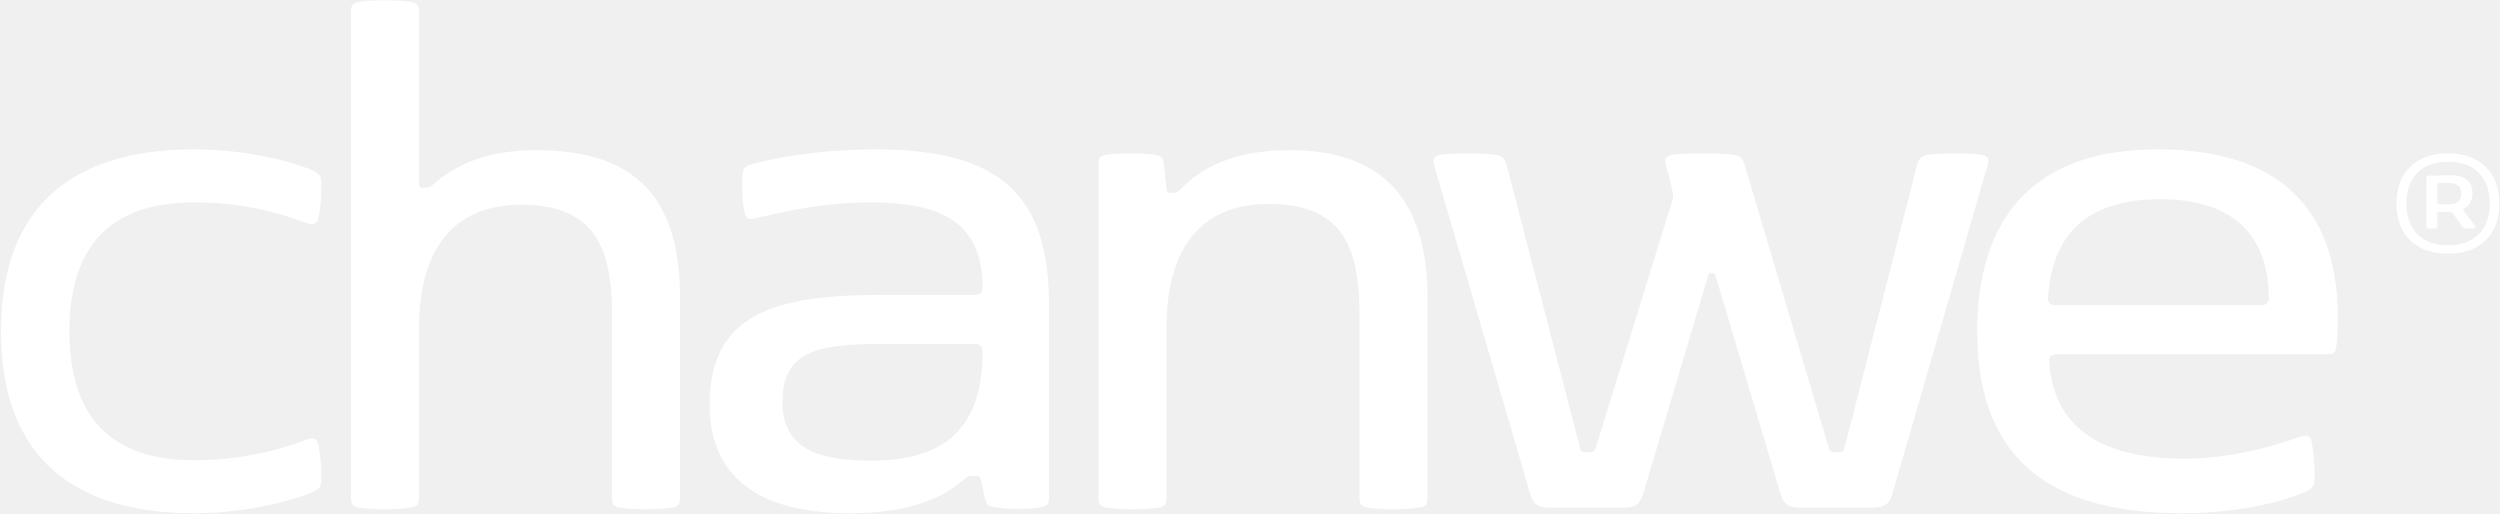
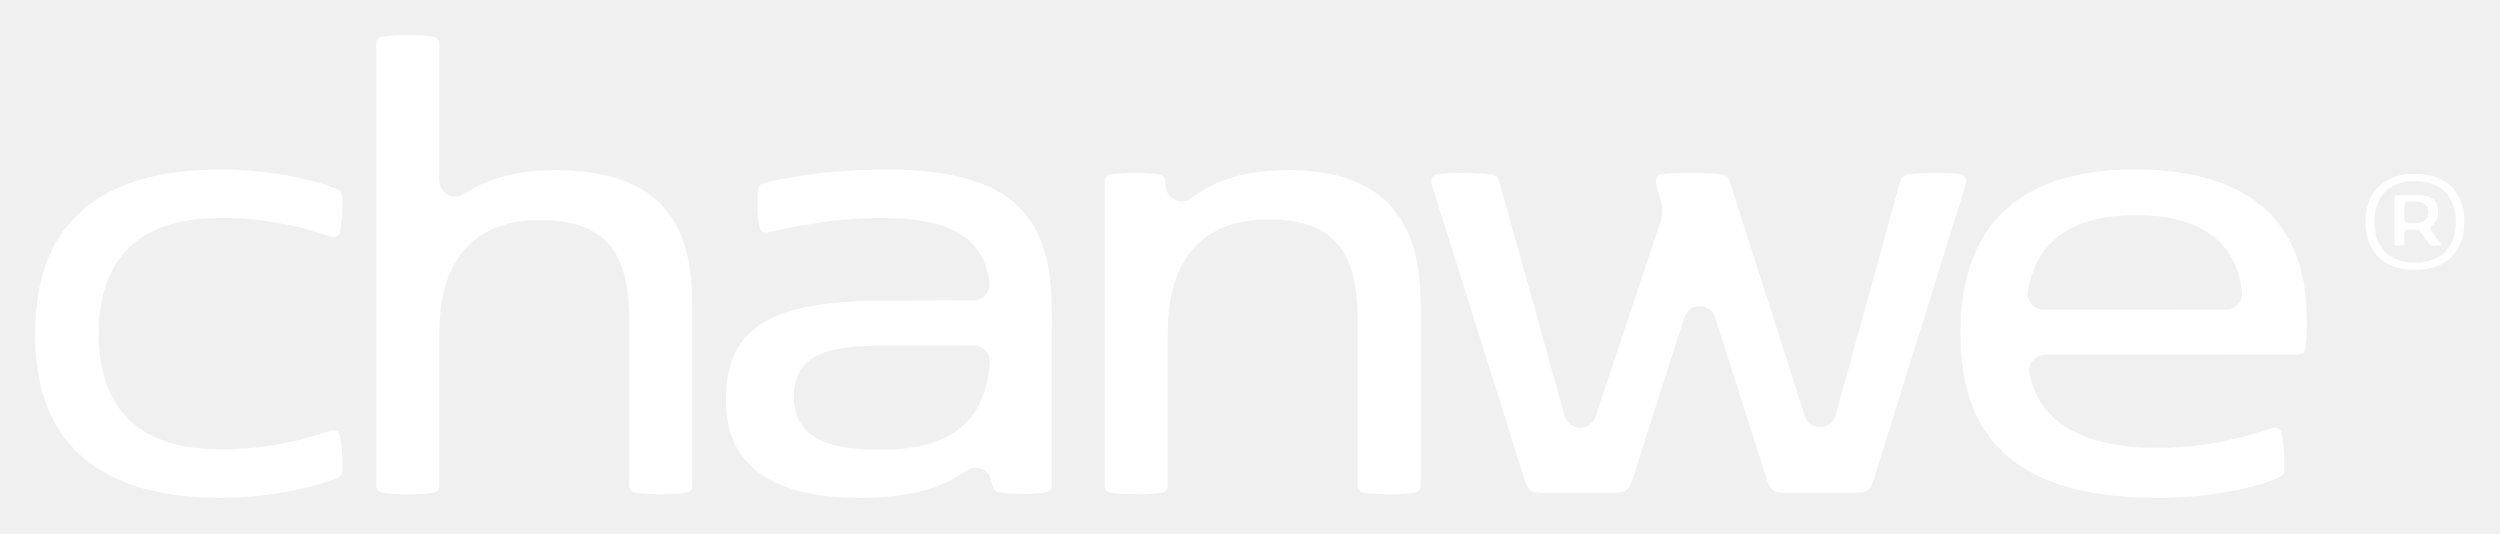
- <svg xmlns="http://www.w3.org/2000/svg" width="1656.480pt" height="340.320pt" viewBox="138.720 130.080 1656.480 340.320">
-   <path fill-rule="nonzero" fill="#FFFFFF" fill-opacity="1" d="M 184.715 349.598 C 184.715 407.512 213.277 435.027 267.258 435.027 C 306.566 435.027 332.773 424.547 342.469 421.137 C 343.516 420.879 344.562 420.613 345.348 420.613 C 347.707 420.613 349.281 421.926 349.805 425.07 C 350.852 430.836 351.637 438.172 351.637 444.723 C 351.637 452.062 351.637 453.633 345.609 456.254 C 336.176 460.445 304.734 470.141 267.258 470.141 C 188.645 470.141 139.383 433.98 139.383 349.598 C 139.383 265.219 188.645 229.059 267.258 229.059 C 304.734 229.059 336.176 238.492 345.609 242.949 C 351.637 245.828 351.637 247.141 351.637 254.477 C 351.637 261.027 350.852 268.367 349.805 274.133 C 349.281 277.273 347.707 278.586 345.348 278.586 C 344.562 278.586 343.516 278.324 342.469 278.062 C 332.773 274.652 306.566 264.172 267.258 264.172 C 213.277 264.172 184.715 291.688 184.715 349.598 " />
-   <path fill-rule="nonzero" fill="#FFFFFF" fill-opacity="1" d="M 416.359 347.504 L 416.359 459.398 C 416.359 464.113 415.574 465.688 410.855 466.473 C 405.355 467.258 399.852 467.52 393.824 467.52 C 387.797 467.52 382.293 467.258 376.789 466.473 C 372.074 465.688 371.289 464.113 371.289 459.398 L 371.289 138.391 C 371.289 133.672 372.074 132.102 376.789 131.316 C 382.293 130.527 387.797 130.266 393.824 130.266 C 399.852 130.266 405.355 130.527 410.855 131.316 C 415.574 132.102 416.359 133.672 416.359 138.391 L 416.359 251.594 C 416.359 253.953 417.406 254.477 419.242 254.477 L 420.816 254.477 C 422.387 254.477 423.695 254.477 426.055 252.117 C 440.469 239.016 461.957 229.582 494.188 229.582 C 559.438 229.582 589.309 260.766 589.309 327.328 L 589.309 459.398 C 589.309 464.113 588.523 465.688 583.805 466.473 C 578.305 467.258 572.801 467.52 566.773 467.52 C 560.746 467.52 555.242 467.258 549.742 466.473 C 545.023 465.688 544.238 464.113 544.238 459.398 L 544.238 338.07 C 544.238 290.641 530.086 265.746 483.969 265.746 C 438.633 265.746 416.359 295.879 416.359 347.504 " />
-   <path fill-rule="nonzero" fill="#FFFFFF" fill-opacity="1" d="M 789.77 363.227 C 789.77 359.82 788.461 357.984 784.004 357.984 L 721.637 357.984 C 678.664 357.984 657.176 363.75 657.176 396.508 C 657.176 429 683.379 435.289 716.137 435.289 C 765.398 435.289 789.77 413.016 789.77 363.227 M 608.957 398.078 C 608.957 337.809 652.195 325.492 722.688 325.492 L 784.527 325.492 C 788.199 325.492 789.77 323.922 789.77 320.512 C 789.77 274.656 758.586 264.172 714.824 264.172 C 681.281 264.172 651.148 272.035 639.355 274.656 C 638.043 274.918 636.996 275.18 636.211 275.18 C 634.113 275.18 633.066 274.129 632.281 271.25 C 630.969 266.793 630.445 259.719 630.445 253.43 C 630.445 250.809 630.445 248.188 630.707 246.09 C 631.23 241.637 632.02 240.324 636.211 239.016 C 645.383 236.133 678.398 229.059 718.492 229.059 C 802.348 229.059 833.793 259.719 833.793 332.566 L 833.793 458.871 C 833.793 464.113 833.27 465.164 827.766 466.211 C 823.312 466.996 818.855 467.258 813.355 467.258 C 807.852 467.258 802.871 466.996 797.895 466.211 C 793.438 465.422 792.391 464.902 791.344 460.445 L 788.723 448.129 C 788.199 446.031 787.148 445.508 784.793 445.508 L 782.957 445.508 C 780.336 445.508 779.812 445.77 778.238 447.082 C 771.949 452.32 753.344 470.141 701.984 470.141 C 649.051 470.141 608.957 451.797 608.957 398.078 " />
-   <path fill-rule="nonzero" fill="#FFFFFF" fill-opacity="1" d="M 1084.57 327.328 L 1084.57 459.398 C 1084.57 464.113 1083.785 465.688 1079.07 466.473 C 1073.566 467.258 1068.062 467.523 1062.035 467.523 C 1056.008 467.523 1050.504 467.258 1045 466.473 C 1040.285 465.688 1039.5 464.113 1039.5 459.398 L 1039.5 337.547 C 1039.5 290.117 1025.348 265.223 979.227 265.223 C 933.895 265.223 911.621 295.355 911.621 346.98 L 911.621 459.398 C 911.621 464.113 910.832 465.688 906.117 466.473 C 900.613 467.258 895.113 467.523 889.082 467.523 C 883.059 467.523 877.555 467.258 872.051 466.473 C 867.336 465.688 866.547 464.113 866.547 459.398 L 866.547 239.801 C 866.547 235.348 867.074 232.988 872.574 232.465 C 877.031 231.941 882.27 231.68 887.773 231.68 C 893.277 231.68 897.73 231.941 902.711 232.465 C 907.168 232.988 909.262 234.039 909.785 238.23 L 911.621 255 C 911.883 257.359 912.93 257.883 915.289 257.883 L 916.336 257.883 C 917.387 257.883 918.434 257.883 920.004 256.312 C 929.703 246.617 948.309 229.582 993.641 229.582 C 1051.293 229.582 1084.57 258.934 1084.57 327.328 " />
-   <path fill-rule="nonzero" fill="#FFFFFF" fill-opacity="1" d="M 1354.215 429.785 L 1357.098 429.785 C 1359.191 429.785 1360.238 429.262 1360.766 427.164 L 1408.719 240.328 C 1410.289 234.039 1412.125 232.988 1417.891 232.465 C 1422.605 231.941 1428.633 231.68 1434.922 231.68 C 1440.426 231.68 1446.191 231.941 1450.645 232.465 C 1454.84 232.988 1456.148 234.562 1456.148 236.922 C 1456.148 237.707 1455.887 238.754 1455.625 239.801 L 1392.734 456.777 C 1390.637 464.375 1387.492 466.473 1378.32 466.473 L 1332.461 466.473 C 1323.555 466.473 1320.672 464.375 1318.312 456.777 L 1275.336 312.391 C 1275.074 311.078 1274.551 311.078 1273.242 311.078 L 1272.715 311.078 C 1271.406 311.078 1270.883 311.078 1270.617 312.391 L 1227.645 456.777 C 1225.285 464.375 1222.402 466.473 1213.492 466.473 L 1166.586 466.473 C 1157.676 466.473 1154.531 464.375 1152.438 456.777 L 1089.02 239.801 C 1088.762 238.754 1088.5 237.707 1088.5 236.922 C 1088.5 234.824 1089.809 232.988 1094 232.465 C 1098.457 231.941 1103.957 231.68 1109.984 231.68 C 1116.797 231.68 1123.348 231.941 1128.066 232.465 C 1133.832 232.988 1135.664 234.039 1137.238 240.328 L 1185.719 427.164 C 1186.242 429.262 1187.289 429.785 1189.387 429.785 L 1192.27 429.785 C 1194.363 429.785 1195.152 429.262 1195.938 427.164 L 1246.512 263.91 C 1247.035 261.812 1247.297 260.766 1247.297 259.719 C 1247.297 258.406 1247.035 257.098 1246.512 255 L 1242.582 239.801 C 1242.32 238.754 1242.055 237.707 1242.055 236.922 C 1242.055 234.824 1243.367 232.988 1247.559 232.465 C 1252.016 231.941 1260.398 231.68 1266.426 231.68 C 1273.242 231.68 1281.102 231.941 1285.816 232.465 C 1291.586 232.988 1293.156 234.039 1294.988 240.328 L 1350.543 427.164 C 1351.066 429.262 1352.117 429.785 1354.215 429.785 " />
-   <path fill-rule="nonzero" fill="#FFFFFF" fill-opacity="1" d="M 1495.715 328.113 C 1495.715 330.996 1497.289 332.305 1500.957 332.305 L 1636.699 332.305 C 1640.367 332.305 1641.938 330.734 1641.938 327.324 C 1641.938 284.613 1616.781 262.074 1570.137 262.074 C 1523.492 262.074 1498.602 283.301 1495.715 327.324 Z M 1496.504 369.777 C 1499.91 419.305 1539.219 433.98 1586.121 433.98 C 1623.07 433.98 1655.566 421.926 1663.164 419.305 C 1664.211 419.043 1665.262 418.777 1666.047 418.777 C 1668.406 418.777 1669.977 420.09 1670.504 423.234 C 1671.551 429 1672.336 437.387 1672.336 444.461 C 1672.336 451.797 1672.336 453.109 1666.309 455.992 C 1658.449 459.66 1628.312 470.141 1584.551 470.141 C 1505.148 470.141 1448.812 440.793 1448.812 349.598 C 1448.812 276.227 1484.449 229.059 1568.566 229.059 C 1647.18 229.059 1687.797 266.793 1687.797 340.691 C 1687.797 348.551 1687.273 355.363 1686.75 359.559 C 1686.223 364.273 1684.652 364.797 1679.938 364.797 L 1501.48 364.797 C 1497.812 364.797 1496.242 366.109 1496.504 369.777 " />
-   <path fill-rule="nonzero" fill="#FFFFFF" fill-opacity="1" d="M 1769.551 258.41 C 1769.551 252.246 1764.84 251.207 1759.992 251.207 C 1757.152 251.207 1755.352 251.277 1754.383 251.555 C 1753.898 251.695 1753.691 251.832 1753.691 252.387 L 1753.691 264.297 C 1753.691 264.922 1753.898 265.199 1754.383 265.266 C 1755.352 265.406 1757.152 265.543 1759.992 265.543 C 1764.84 265.543 1769.551 264.438 1769.551 258.41 M 1747.32 281.336 C 1746.559 281.195 1746.418 280.988 1746.418 280.293 L 1746.418 247.816 C 1746.418 246.707 1746.902 246.43 1747.871 246.43 L 1753.344 246.43 C 1753.344 246.43 1757.848 246.223 1762.625 246.223 C 1771.629 246.223 1776.961 250.102 1776.961 258.066 C 1776.961 263.883 1774.051 266.789 1771.074 268.523 C 1770.797 268.73 1770.59 269.074 1770.867 269.422 L 1778.898 280.02 C 1779.316 280.641 1779.246 281.195 1778.484 281.336 C 1777.723 281.473 1776.477 281.543 1775.09 281.543 C 1773.844 281.543 1772.668 281.473 1771.766 281.402 C 1771.004 281.336 1770.934 281.125 1770.52 280.574 L 1763.73 271.152 C 1763.316 270.668 1763.039 270.531 1762.207 270.531 C 1760.133 270.531 1756.184 270.531 1754.523 270.324 C 1753.898 270.254 1753.691 270.461 1753.691 270.945 L 1753.691 280.293 C 1753.691 280.988 1753.551 281.195 1752.859 281.336 C 1752.027 281.473 1751.266 281.543 1750.09 281.543 C 1748.914 281.543 1748.012 281.473 1747.32 281.336 M 1760.824 292.621 C 1777.859 292.621 1788.457 282.582 1788.457 264.922 C 1788.457 247.262 1777.859 237.219 1760.824 237.219 C 1743.648 237.219 1733.191 247.262 1733.191 264.922 C 1733.191 282.582 1743.648 292.621 1760.824 292.621 M 1760.684 231.68 C 1781.324 231.68 1794.758 243.59 1794.758 264.922 C 1794.758 286.25 1781.324 298.164 1760.684 298.164 C 1740.047 298.164 1726.613 286.25 1726.613 264.922 C 1726.613 243.59 1740.047 231.68 1760.684 231.68 " />
+ <svg xmlns="http://www.w3.org/2000/svg" viewBox="0 0 1710 365" width="1710" height="365">
+   <path d="M258.36,26.83L257.58,28.46L257.41,30.49L257.41,331.47L257.58,333.68L258.11,334.94L258.62,335.62L259.67,336.45L261.95,337.15L270.21,337.92L278.92,338.14L288.57,337.87L295.93,337.15L298.21,336.45L299.26,335.62L299.77,334.94L300.30,333.68L300.47,331.62L300.48,227.71L300.73,218.99L301.50,210.69L302.79,202.86L304.63,195.44L306.98,188.59L310.32,181.43L313.78,175.75L317.26,171.21L322.68,165.69L327.60,161.83L332.36,158.88L339.58,155.51L346.14,153.35L352.51,151.91L361.21,150.80L372.64,150.61L377.79,150.80L384.53,151.52L392.49,153.09L398.96,155.14L403.49,157.12L408.25,159.88L412.95,163.49L417.78,168.64L420.81,172.99L423.02,177.04L425.78,183.87L427.47,189.79L428.77,196.34L429.66,203.34L430.19,210.88L430.35,218.86L430.35,331.49L430.43,333.21L430.83,334.49L431.92,335.94L433.50,336.84L437.01,337.42L444.21,337.98L454.06,338.13L462.55,337.80L469.42,337.06L471.56,336.19L472.17,335.66L472.96,334.50L473.25,333.69L473.42,332.18L473.42,206.39L473.08,195.19L471.97,184.42L470.23,175.00L467.88,166.58L464.65,158.29L460.53,150.59L455.91,144.06L450.50,138.19L444.35,133.03L437.43,128.58L429.78,124.84L421.30,121.77L412.02,119.39L401.92,117.69L391.00,116.68L379.22,116.34L367.75,116.74L357.16,117.90L347.46,119.77L343.00,120.93L334.88,123.62L327.22,126.98L323.72,128.83L316.80,133.13L314.57,134.05L312.44,134.45L310.27,134.43L307.45,133.73L305.51,132.74L303.57,131.15L301.84,128.80L300.90,126.51L300.48,123.57L300.48,30.62L300.40,28.91L300.00,27.62L298.91,26.17L297.32,25.27L294.89,24.82L289.76,24.32L282.28,24.00L273.52,24.05L266.22,24.48L260.99,25.14L259.73,25.63ZM757.23,335.95L758.35,336.67L760.50,337.20L767.46,337.86L780.50,338.11L791.98,337.43L794.79,337.05L796.03,336.68L797.17,335.95L798.04,334.92L798.56,333.68L798.74,331.62L798.74,227.23L798.99,218.50L799.76,210.20L801.05,202.37L802.89,194.95L805.24,188.11L808.58,180.94L812.04,175.26L815.52,170.73L820.94,165.20L825.86,161.34L830.62,158.39L837.84,155.02L844.40,152.86L850.77,151.43L859.47,150.32L870.89,150.12L876.04,150.31L882.79,151.04L890.75,152.61L897.22,154.65L901.75,156.64L906.52,159.39L911.21,163.00L916.05,168.15L919.07,172.50L921.28,176.55L924.04,183.38L925.73,189.31L927.04,195.85L927.93,202.85L928.45,210.39L928.62,218.37L928.62,331.49L928.69,333.21L929.09,334.50L930.22,335.98L930.89,336.46L932.20,336.97L937.31,337.63L944.60,338.06L955.57,338.06L963.95,337.53L968.58,336.83L969.79,336.22L970.41,335.67L971.37,334.11L971.69,331.60L971.69,206.37L971.30,194.92L970.19,184.51L968.17,174.15L965.60,165.44L962.36,157.55L958.03,149.73L953.43,143.36L948.26,137.79L942.21,132.68L935.70,128.41L927.64,124.40L919.89,121.53L911.26,119.24L902.00,117.62L892.44,116.68L881.65,116.34L873.56,116.52L866.17,117.02L858.92,117.88L852.63,118.95L846.87,120.24L841.22,121.84L831.88,125.35L824.06,129.34L820.77,131.37L813.61,136.43L811.35,137.34L808.51,137.75L806.09,137.51L803.38,136.56L801.36,135.23L799.85,133.71L798.67,131.95L797.86,130.00L796.85,123.18L796.41,121.85L795.28,120.42L793.65,119.54L790.73,119.01L783.57,118.47L770.87,118.36L759.79,119.14L758.12,119.65L757.03,120.45L756.20,121.56L755.89,122.34L755.66,124.80L755.69,332.73L755.97,334.13L756.34,334.90ZM979.87,121.09L979.48,121.83L979.14,123.17L979.12,124.49L979.62,127.16L1043.34,329.88L1044.81,333.09L1045.74,334.30L1046.72,335.18L1048.04,335.95L1049.71,336.53L1054.61,337.14L1104.55,337.14L1107.49,336.93L1110.24,336.32L1111.96,335.53L1113.45,334.30L1114.99,332.06L1116.34,328.75L1152.45,216.06L1154.11,213.32L1156.47,211.17L1159.34,209.80L1162.49,209.31L1165.66,209.75L1168.71,211.17L1171.08,213.32L1172.74,216.06L1208.86,328.77L1210.27,332.19L1211.74,334.31L1212.98,335.37L1214.54,336.18L1216.54,336.74L1219.23,337.08L1267.91,337.16L1272.28,336.95L1275.45,336.28L1277.65,335.17L1279.24,333.58L1280.50,331.35L1281.39,328.86L1344.26,127.16L1344.73,125.01L1344.66,122.66L1344.21,121.45L1343.03,120.04L1342.35,119.59L1341.04,119.15L1334.74,118.57L1324.56,118.29L1313.42,118.57L1306.55,119.12L1303.75,119.63L1301.75,120.67L1300.64,122.04L1299.30,125.60L1255.50,284.28L1254.14,287.23L1252.80,288.90L1251.38,290.12L1248.27,291.69L1244.96,292.20L1241.73,291.72L1240.06,291.06L1238.25,289.93L1236.01,287.63L1234.52,284.70L1183.69,125.74L1182.04,121.81L1180.78,120.42L1178.85,119.54L1176.22,119.10L1168.99,118.57L1157.34,118.29L1144.84,118.52L1137.16,119.03L1135.91,119.27L1134.69,119.84L1133.71,120.72L1133.03,121.85L1132.70,123.16L1132.69,124.89L1136.91,140.79L1137.07,146.14L1136.49,149.31L1091.22,285.21L1089.70,288.11L1087.43,290.40L1084.55,291.94L1082.57,292.46L1080.68,292.59L1077.31,292.01L1074.42,290.53L1072.98,289.29L1071.65,287.63L1070.29,284.70L1025.92,125.71L1024.54,122.03L1023.43,120.65L1021.80,119.74L1019.47,119.22L1014.85,118.77L1007.06,118.39L997.40,118.30L989.13,118.57L982.77,119.16L981.94,119.41L980.78,120.10ZM498.50,291.96L500.52,298.77L503.36,305.21L507.43,311.79L512.11,317.33L517.09,321.88L522.65,325.86L529.55,329.70L536.35,332.63L543.92,335.15L552.01,337.16L560.57,338.69L569.55,339.75L578.78,340.37L588.67,340.57L597.75,340.39L606.21,339.86L613.97,339.03L621.05,337.94L627.48,336.62L633.41,335.10L638.68,333.45L643.41,331.68L650.97,328.20L656.85,324.77L662.56,320.96L664.86,320.15L667.02,319.88L669.21,320.04L671.99,320.92L673.87,322.04L675.48,323.51L676.77,325.26L677.69,327.22L679.09,332.92L679.61,334.27L680.82,335.70L682.00,336.35L684.73,336.94L690.18,337.55L701.91,337.88L711.69,337.30L715.80,336.61L717.15,336.09L717.85,335.59L718.74,334.52L719.26,333.25L719.40,331.86L719.41,211.26L719.04,199.08L717.88,187.58L715.95,177.21L713.18,167.68L709.53,158.99L705.09,151.30L699.71,144.36L693.40,138.23L686.13,132.88L677.86,128.29L668.57,124.45L658.17,121.32L646.82,118.94L633.97,117.20L620.12,116.19L604.98,115.85L583.57,116.47L564.07,118.06L547.39,120.21L530.61,123.24L523.24,125.03L520.89,125.90L519.78,126.75L519.28,127.40L518.50,129.62L518.08,134.34L518.16,144.36L518.73,150.91L519.71,155.81L520.03,156.61L520.81,157.68L522.30,158.69L523.56,159.01L524.95,158.95L546.02,154.63L565.66,151.50L577.14,150.20L588.86,149.35L604.35,149.07L617.10,149.52L624.44,150.19L631.36,151.17L638.10,152.54L645.22,154.61L650.12,156.51L655.16,159.03L661.09,163.00L665.51,167.09L668.62,170.83L671.25,175.01L673.92,180.87L676.02,188.30L676.83,193.77L676.74,196.14L676.24,198.18L675.47,199.87L673.38,202.56L671.72,203.83L670.18,204.64L667.12,205.45L596.54,205.67L584.28,206.13L572.87,206.94L561.88,208.20L551.82,209.90L542.54,212.10L533.81,214.96L526.60,218.10L520.02,221.90L513.97,226.54L508.54,232.19L504.54,237.99L500.98,245.36L498.52,253.45L497.07,262.30L496.58,273.57L497.03,283.28ZM543.05,275.25L543.06,267.75L543.72,263.27L545.22,257.95L547.45,253.42L549.37,250.65L551.72,248.13L555.16,245.38L560.17,242.57L564.23,240.95L568.32,239.73L573.80,238.52L579.70,237.63L586.11,236.99L600.29,236.34L667.07,236.32L670.50,237.19L673.35,238.99L674.84,240.57L675.82,242.11L676.92,245.25L677.06,248.37L676.15,256.36L674.85,262.87L672.95,269.32L669.75,276.78L666.61,282.12L663.48,286.27L658.08,291.74L653.31,295.40L648.63,298.25L641.42,301.56L634.89,303.75L627.73,305.45L619.85,306.68L611.57,307.40L598.48,307.59L591.01,307.34L584.79,306.87L574.82,305.42L569.15,304.07L564.37,302.48L560.04,300.55L557.09,298.87L553.77,296.48L550.16,292.98L547.64,289.56L545.49,285.40L543.89,280.37ZM29.15,269.04L32.80,279.56L37.63,289.60L43.65,298.96L50.66,307.26L58.23,314.27L66.44,320.26L76.50,325.98L86.83,330.47L97.72,334.04L110.15,336.98L123.17,339.01L136.60,340.18L151.02,340.57L164.52,340.18L177.39,339.12L189.47,337.53L200.41,335.59L214.14,332.42L224.48,329.35L228.89,327.72L231.55,326.45L232.92,325.38L233.69,324.19L234.01,323.15L234.21,321.31L234.22,313.14L233.74,306.20L232.82,299.43L232.27,296.97L231.59,295.82L230.61,294.94L228.92,294.25L227.57,294.20L226.48,294.42L215.99,297.81L204.54,300.99L189.76,304.10L178.17,305.79L171.87,306.46L157.95,307.29L148.72,307.33L140.66,307.07L132.06,306.22L123.52,304.75L114.35,302.31L107.80,299.87L100.93,296.52L93.94,291.98L88.14,287.03L83.42,281.87L79.81,276.90L75.97,270.16L72.59,262.04L70.24,253.94L68.62,245.46L67.71,237.15L67.49,231.55L67.66,220.01L68.78,209.92L70.52,201.34L72.59,194.39L75.49,187.26L79.65,179.76L84.23,173.58L89.05,168.52L93.71,164.62L99.94,160.48L108.03,156.46L115.35,153.79L123.41,151.69L131.99,150.21L140.57,149.37L155.10,149.09L164.84,149.44L171.79,149.96L178.13,150.63L189.67,152.31L199.66,154.29L208.50,156.46L226.63,162.04L228.03,162.25L229.37,162.07L230.61,161.50L231.27,160.96L232.08,159.86L232.54,158.55L233.95,148.01L234.25,137.32L234.03,133.48L233.28,131.62L231.97,130.34L228.95,128.74L221.50,126.02L214.19,123.91L205.29,121.76L194.99,119.73L183.58,118.00L171.24,116.69L157.91,115.95L150.84,115.85L136.48,116.25L123.16,117.42L110.00,119.47L97.92,122.32L87.05,125.88L76.46,130.46L66.44,136.17L58.23,142.15L50.66,149.17L43.65,157.46L37.63,166.82L32.80,176.86L29.15,187.39L26.33,199.45L24.57,212.93L24.00,227.90L24.57,243.45L26.33,256.98ZM1346.75,271.39L1350.83,282.19L1356.19,292.36L1362.85,301.71L1370.52,309.84L1378.75,316.60L1387.65,322.30L1398.32,327.58L1409.61,331.79L1421.27,335.02L1433.88,337.52L1447.20,339.24L1461.03,340.24L1475.62,340.57L1483.64,340.47L1498.68,339.66L1512.21,338.23L1524.35,336.35L1534.72,334.23L1547.11,330.98L1555.31,328.20L1560.24,325.80L1561.19,324.96L1561.88,323.86L1562.41,321.01L1562.44,313.95L1562.15,307.56L1561.37,300.09L1560.74,296.19L1560.28,294.87L1559.50,293.81L1557.97,292.79L1556.71,292.49L1554.82,292.68L1536.70,298.10L1521.57,301.66L1509.99,303.76L1497.34,305.39L1483.98,306.30L1468.69,306.26L1460.24,305.76L1452.03,304.89L1443.47,303.49L1436.43,301.90L1429.24,299.74L1421.69,296.77L1416.07,293.94L1410.26,290.27L1404.93,285.99L1399.42,280.21L1395.22,274.28L1391.98,268.10L1389.79,262.36L1388.19,256.18L1387.89,253.79L1388.06,251.67L1388.93,248.96L1390.20,246.87L1391.64,245.33L1393.45,244.05L1395.75,243.07L1397.92,242.65L1571.74,242.60L1573.93,242.29L1575.44,241.38L1576.26,240.38L1576.76,239.15L1577.59,231.20L1577.91,218.74L1577.40,205.96L1576.00,194.55L1573.64,183.73L1570.45,173.96L1566.38,164.97L1560.83,155.86L1554.94,148.45L1548.24,141.86L1539.92,135.50L1531.39,130.42L1521.98,126.10L1510.89,122.29L1499.60,119.51L1487.18,117.48L1473.85,116.26L1459.90,115.86L1444.70,116.35L1430.45,117.88L1417.32,120.41L1405.48,123.85L1394.96,128.07L1385.56,133.07L1376.54,139.31L1368.70,146.33L1362.17,153.77L1356.72,161.69L1351.75,170.99L1347.66,181.31L1344.73,191.59L1342.67,202.42L1341.35,214.59L1340.93,228.48L1341.57,244.47L1343.58,258.81ZM1395.62,211.62L1393.56,210.97L1391.17,209.56L1389.46,207.92L1388.30,206.23L1387.44,204.26L1386.95,201.89L1386.97,199.66L1387.91,194.51L1389.66,188.22L1392.40,181.23L1395.51,175.44L1398.30,171.34L1402.03,166.94L1406.58,162.67L1411.57,159.01L1417.18,155.79L1423.13,153.15L1429.77,150.94L1436.76,149.27L1444.40,148.05L1452.29,147.34L1458.28,147.16L1469.52,147.32L1477.52,148.03L1485.02,149.23L1492.02,150.91L1498.50,153.07L1504.46,155.70L1509.90,158.82L1514.82,162.41L1519.21,166.49L1523.06,171.05L1526.35,176.10L1529.08,181.64L1531.21,187.64L1532.76,194.11L1533.50,199.52L1533.55,201.80L1533.14,203.96L1532.32,205.99L1531.11,207.82L1529.56,209.37L1527.73,210.59L1525.69,211.41L1523.54,211.82L1397.96,211.87Z" fill="#FFFFFF" fill-rule="evenodd" />
+   <path d="M1648.10,118.96L1644.48,119.37L1641.09,120.05L1637.84,121.02L1634.80,122.25L1632.14,123.66L1629.64,125.34L1627.31,127.30L1625.18,129.56L1623.38,131.96L1621.76,134.71L1620.45,137.65L1619.39,140.89L1618.65,144.24L1618.18,147.93L1618.03,151.74L1618.18,155.60L1618.64,159.24L1619.39,162.64L1620.42,165.82L1621.73,168.76L1623.30,171.46L1625.13,173.92L1627.21,176.14L1629.53,178.11L1632.08,179.84L1634.85,181.31L1637.84,182.52L1641.04,183.47L1644.43,184.15L1651.82,184.71L1659.18,184.15L1662.56,183.47L1665.76,182.52L1668.75,181.31L1671.52,179.84L1674.08,178.11L1676.39,176.14L1678.47,173.92L1680.30,171.46L1681.87,168.76L1683.18,165.82L1684.21,162.64L1684.96,159.24L1685.42,155.60L1685.57,151.74L1685.42,147.93L1684.96,144.29L1684.21,140.89L1683.20,137.77L1681.81,134.65L1680.26,132.01L1678.42,129.55L1676.34,127.34L1673.96,125.34L1671.47,123.66L1668.69,122.20L1665.70,121.00L1662.51,120.05L1655.59,118.97ZM1675.05,169.19L1675.03,169.21L1675.01,169.24L1674.99,169.26L1674.97,169.28L1673.14,170.61L1672.46,172.26L1672.45,172.28L1672.44,172.31L1672.42,172.33L1672.41,172.35L1672.39,172.37L1670.57,174.02L1670.55,174.04L1670.53,174.05L1666.16,176.80L1666.13,176.81L1666.10,176.82L1661.02,178.67L1660.99,178.68L1660.96,178.69L1655.19,179.63L1655.17,179.64L1655.14,179.64L1648.71,179.64L1648.69,179.64L1648.66,179.63L1642.87,178.69L1642.84,178.68L1642.81,178.67L1637.72,176.82L1637.69,176.81L1637.66,176.80L1633.29,174.05L1633.26,174.03L1633.24,174.01L1629.71,170.48L1629.69,170.45L1629.67,170.42L1626.96,166.07L1626.94,166.04L1626.93,166.01L1625.08,160.88L1625.07,160.85L1625.07,160.83L1624.14,155.12L1624.14,155.10L1624.14,155.08L1624.13,148.63L1624.13,148.61L1624.13,148.59L1625.07,142.71L1625.07,142.68L1625.08,142.65L1627.03,137.31L1627.05,137.28L1627.06,137.25L1629.85,132.88L1629.87,132.86L1629.90,132.83L1633.46,129.34L1633.49,129.32L1633.51,129.30L1637.87,126.63L1637.90,126.62L1637.93,126.61L1643.01,124.80L1643.04,124.80L1643.06,124.79L1648.67,123.90L1648.69,123.89L1648.71,123.89L1654.97,123.88L1654.99,123.88L1655.02,123.88L1660.96,124.84L1660.99,124.85L1661.02,124.86L1666.10,126.71L1666.13,126.72L1666.16,126.73L1670.53,129.48L1670.56,129.50L1670.58,129.52L1674.12,133.06L1674.14,133.08L1674.16,133.11L1676.89,137.47L1676.91,137.49L1676.92,137.52L1678.79,142.65L1678.79,142.68L1678.80,142.71L1679.75,148.59L1679.75,148.61L1679.75,148.64L1679.74,155.08L1679.74,155.10L1679.73,155.13L1678.75,161.03L1678.74,161.06L1678.73,161.09L1676.80,166.25L1676.79,166.28L1676.78,166.30ZM1637.83,166.96L1638.12,167.64L1638.79,167.93L1641.99,168.07L1644.06,167.77L1644.50,167.06L1644.52,159.57L1644.52,159.54L1644.52,159.51L1644.53,159.49L1644.54,159.46L1645.11,158.08L1645.12,158.06L1645.14,158.03L1645.15,158.01L1645.17,157.98L1645.20,157.96L1645.98,157.34L1646.00,157.32L1646.03,157.30L1646.06,157.29L1646.08,157.28L1647.05,157.01L1647.07,157.01L1647.10,157.00L1647.13,157.00L1653.14,157.08L1653.17,157.08L1653.20,157.09L1654.30,157.35L1654.33,157.36L1654.36,157.37L1654.39,157.38L1654.42,157.40L1655.20,158.02L1655.22,158.03L1655.24,158.05L1655.26,158.07L1662.35,167.76L1663.26,167.97L1666.96,168.08L1668.82,167.97L1669.36,167.66L1669.56,167.21L1669.42,166.59L1662.97,158.07L1662.95,158.04L1662.94,158.01L1662.46,156.90L1662.44,156.87L1662.44,156.84L1662.43,156.80L1662.43,156.77L1662.46,155.79L1662.46,155.76L1662.47,155.74L1662.47,155.71L1662.48,155.69L1662.78,154.95L1662.80,154.92L1662.81,154.89L1662.83,154.87L1662.85,154.85L1665.17,152.59L1666.69,150.25L1667.48,147.89L1667.74,145.98L1667.55,142.26L1666.86,139.92L1665.69,137.88L1664.18,136.32L1660.97,134.51L1656.84,133.54L1653.71,133.37L1638.92,133.58L1638.06,133.94L1637.83,134.71ZM1647.14,152.57L1647.12,152.57L1647.09,152.57L1647.06,152.56L1647.03,152.55L1645.47,151.87L1645.44,151.86L1645.42,151.84L1645.39,151.82L1645.37,151.80L1645.35,151.78L1644.86,151.13L1644.85,151.11L1644.83,151.09L1644.82,151.07L1644.81,151.04L1644.54,150.15L1644.53,150.12L1644.53,150.09L1644.52,150.06L1644.52,140.43L1644.52,140.40L1644.53,140.36L1644.53,140.33L1644.55,140.30L1645.27,138.76L1645.28,138.73L1645.30,138.70L1645.32,138.68L1645.34,138.66L1645.36,138.64L1646.01,138.17L1646.03,138.16L1646.06,138.14L1646.08,138.13L1646.11,138.12L1647.05,137.86L1647.07,137.86L1647.10,137.86L1647.13,137.85L1653.72,137.88L1653.75,137.88L1653.79,137.89L1656.95,138.65L1656.98,138.66L1657.01,138.67L1657.04,138.69L1658.96,139.91L1658.99,139.93L1659.01,139.95L1659.03,139.97L1659.05,140.00L1660.39,142.00L1660.40,142.02L1660.42,142.05L1660.43,142.08L1660.43,142.11L1660.96,145.09L1660.96,145.13L1660.96,145.16L1660.96,145.19L1660.54,148.05L1660.53,148.08L1660.52,148.11L1660.51,148.13L1660.50,148.16L1659.28,150.20L1659.26,150.22L1659.24,150.25L1659.22,150.27L1659.19,150.29L1657.31,151.62L1657.28,151.63L1657.25,151.65L1657.22,151.66L1654.80,152.39L1654.77,152.40L1654.74,152.41L1651.99,152.67L1651.96,152.67Z" fill="#FFFFFF" fill-rule="evenodd" />
</svg>
